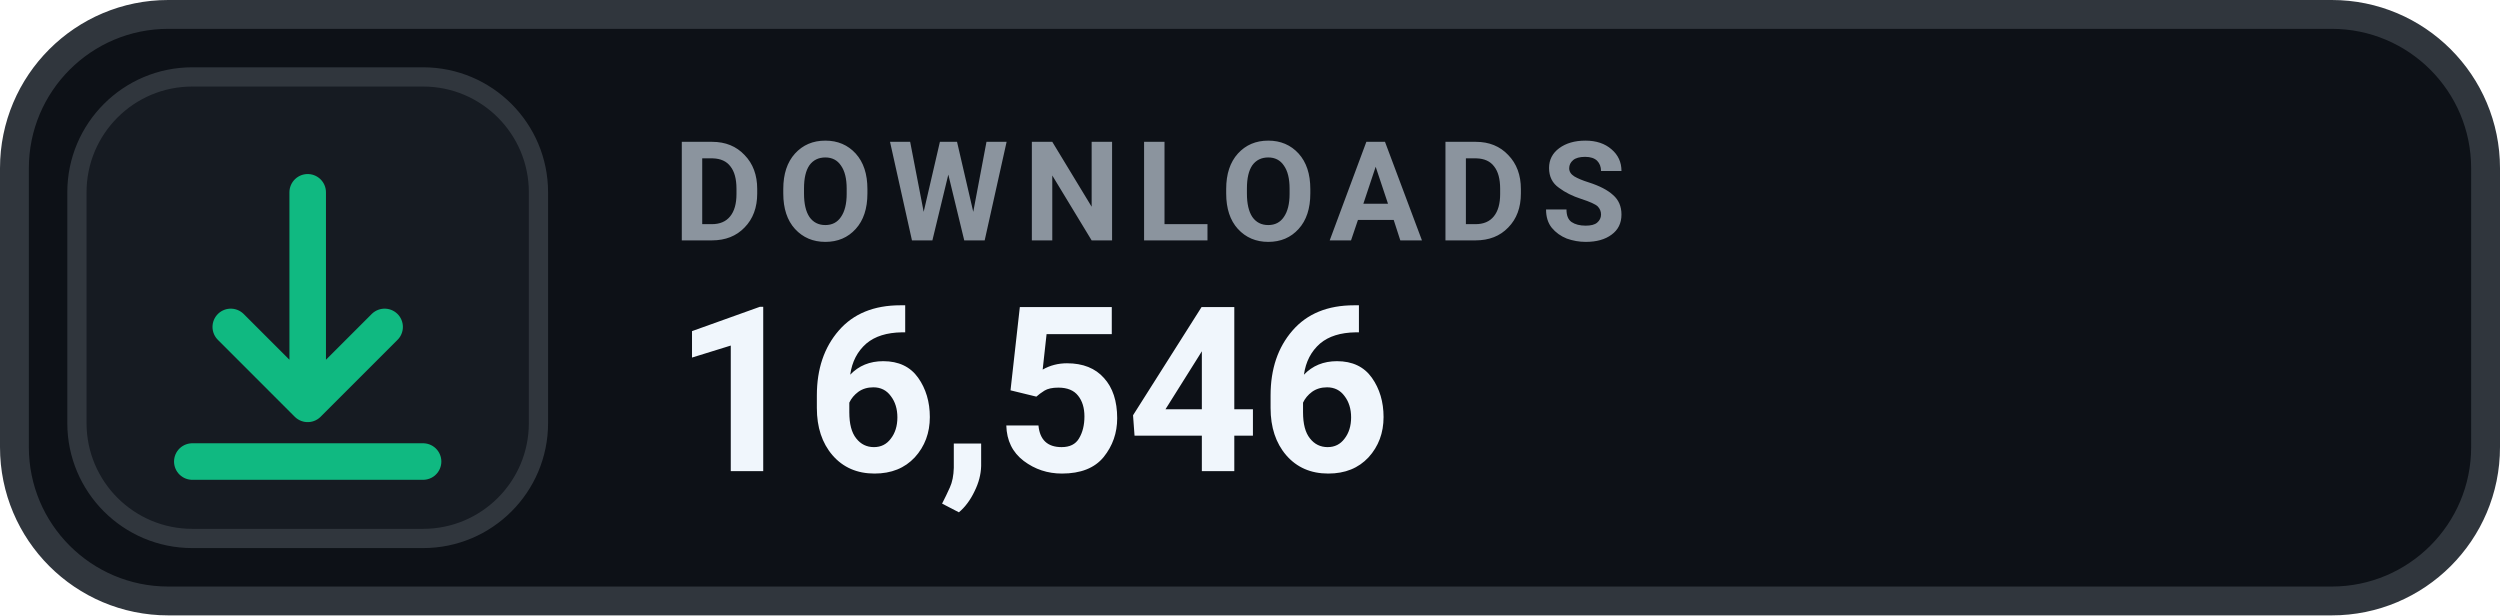
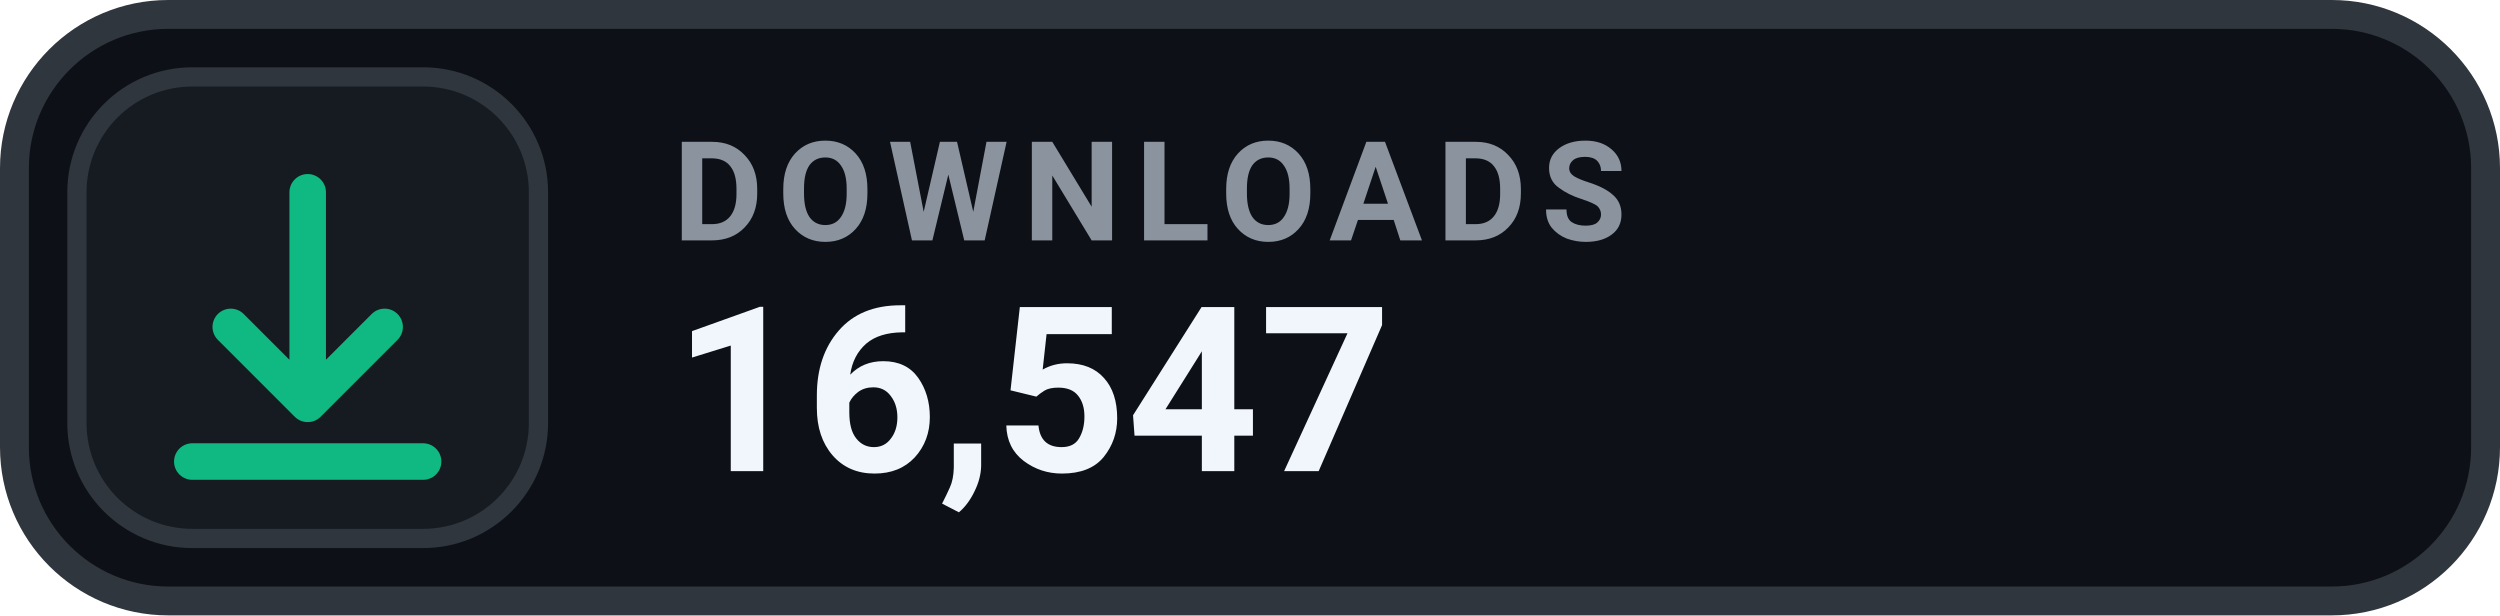
- <svg xmlns="http://www.w3.org/2000/svg" width="130" height="32" viewBox="0 0 130 32" role="img" aria-label="DOWNLOADS 16,546">
+ <svg xmlns="http://www.w3.org/2000/svg" width="130" height="32" viewBox="0 0 130 32" role="img" aria-label="DOWNLOADS 16,547">
  <rect x=".75" y=".75" width="128.5" height="30.5" rx="8" fill="#0D1117" stroke="#30363D" stroke-width="1.5" />
  <rect x="4" y="4" width="24" height="24" rx="6" fill="#161B22" stroke="#30363D" stroke-width="1" />
  <g transform="translate(16 16)" style="color:#10B981;">
    <path d="M0 -6 v11 m0 0 l4 -4 m-4 4 l-4 -4 M-6 8 h12" fill="none" stroke="currentColor" stroke-width="1.9" stroke-linecap="round" stroke-linejoin="round" />
  </g>
  <text x="35" y="12.5" fill="#8B949E" font-family="-apple-system,BlinkMacSystemFont,'Segoe UI',Roboto,Helvetica,Arial,sans-serif" font-size="7.2" font-weight="700" letter-spacing=".75">DOWNLOADS</text>
-   <text x="35" y="24.5" fill="#F0F6FC" font-family="-apple-system,BlinkMacSystemFont,'Segoe UI',Roboto,Helvetica,Arial,sans-serif" font-size="12" font-weight="700">16,546</text>
+   <text x="35" y="24.5" fill="#F0F6FC" font-family="-apple-system,BlinkMacSystemFont,'Segoe UI',Roboto,Helvetica,Arial,sans-serif" font-size="12" font-weight="700">16,547</text>
</svg>
